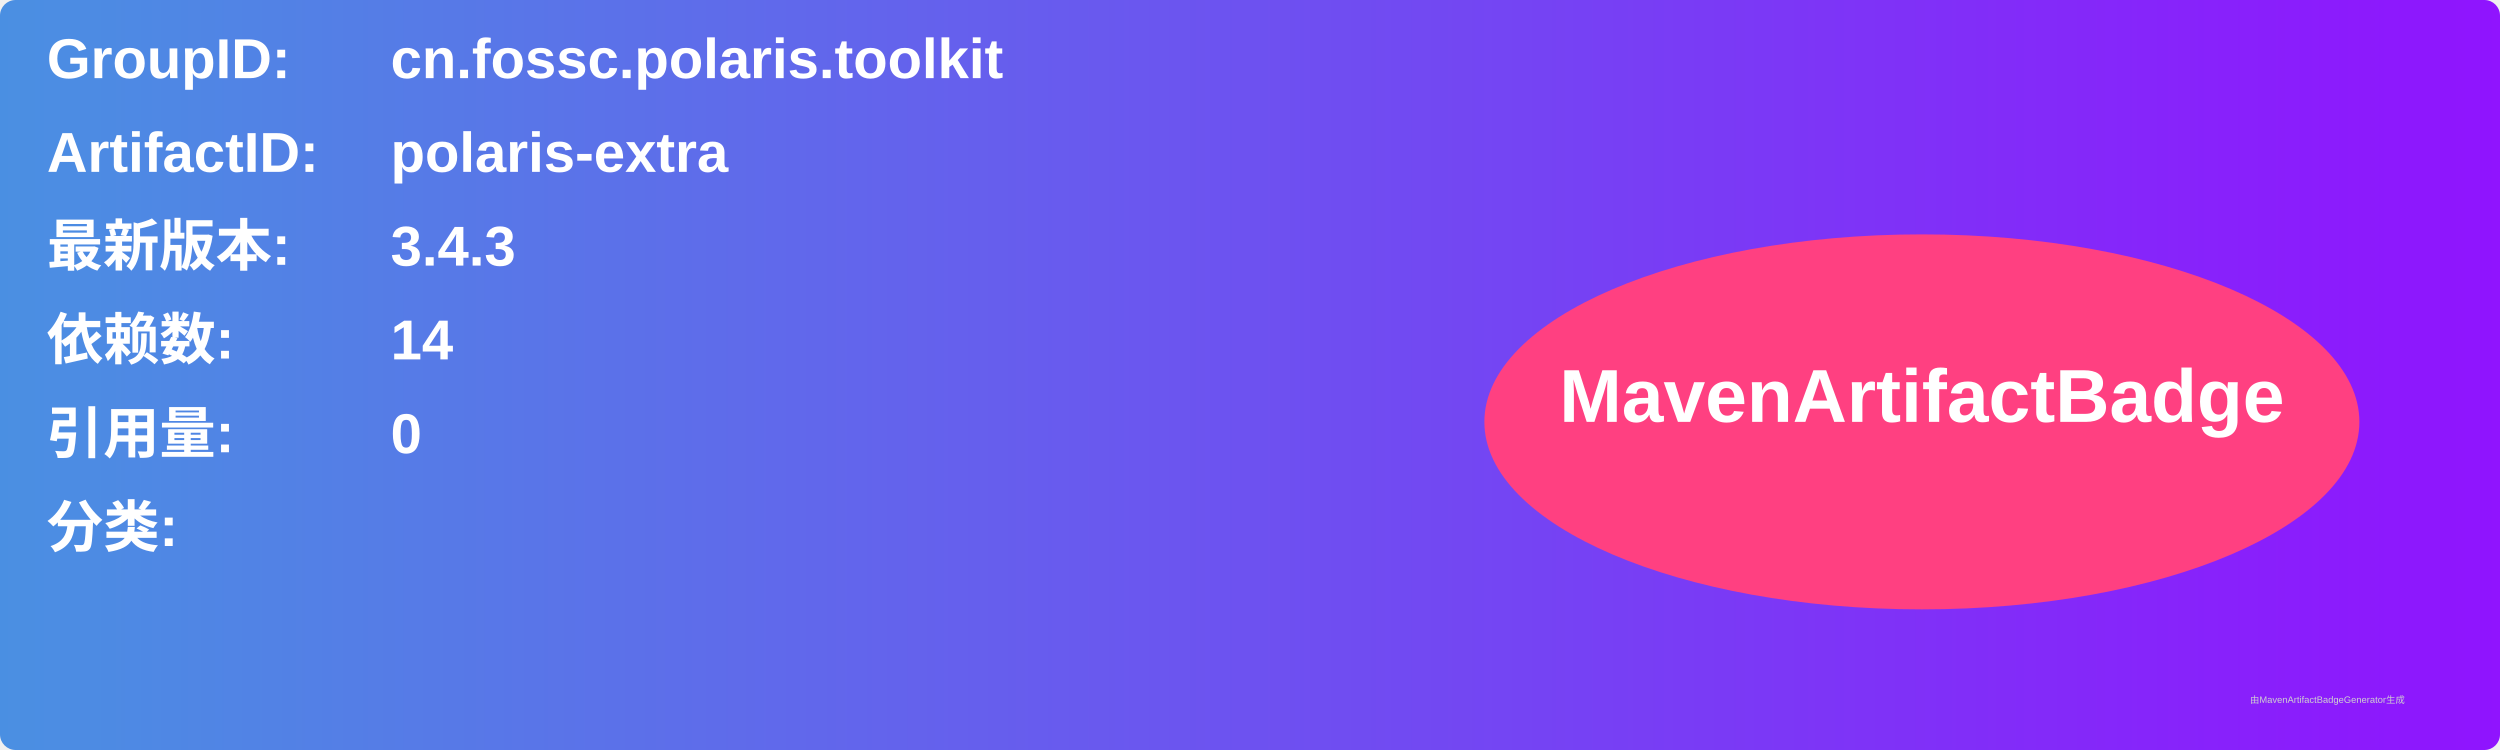
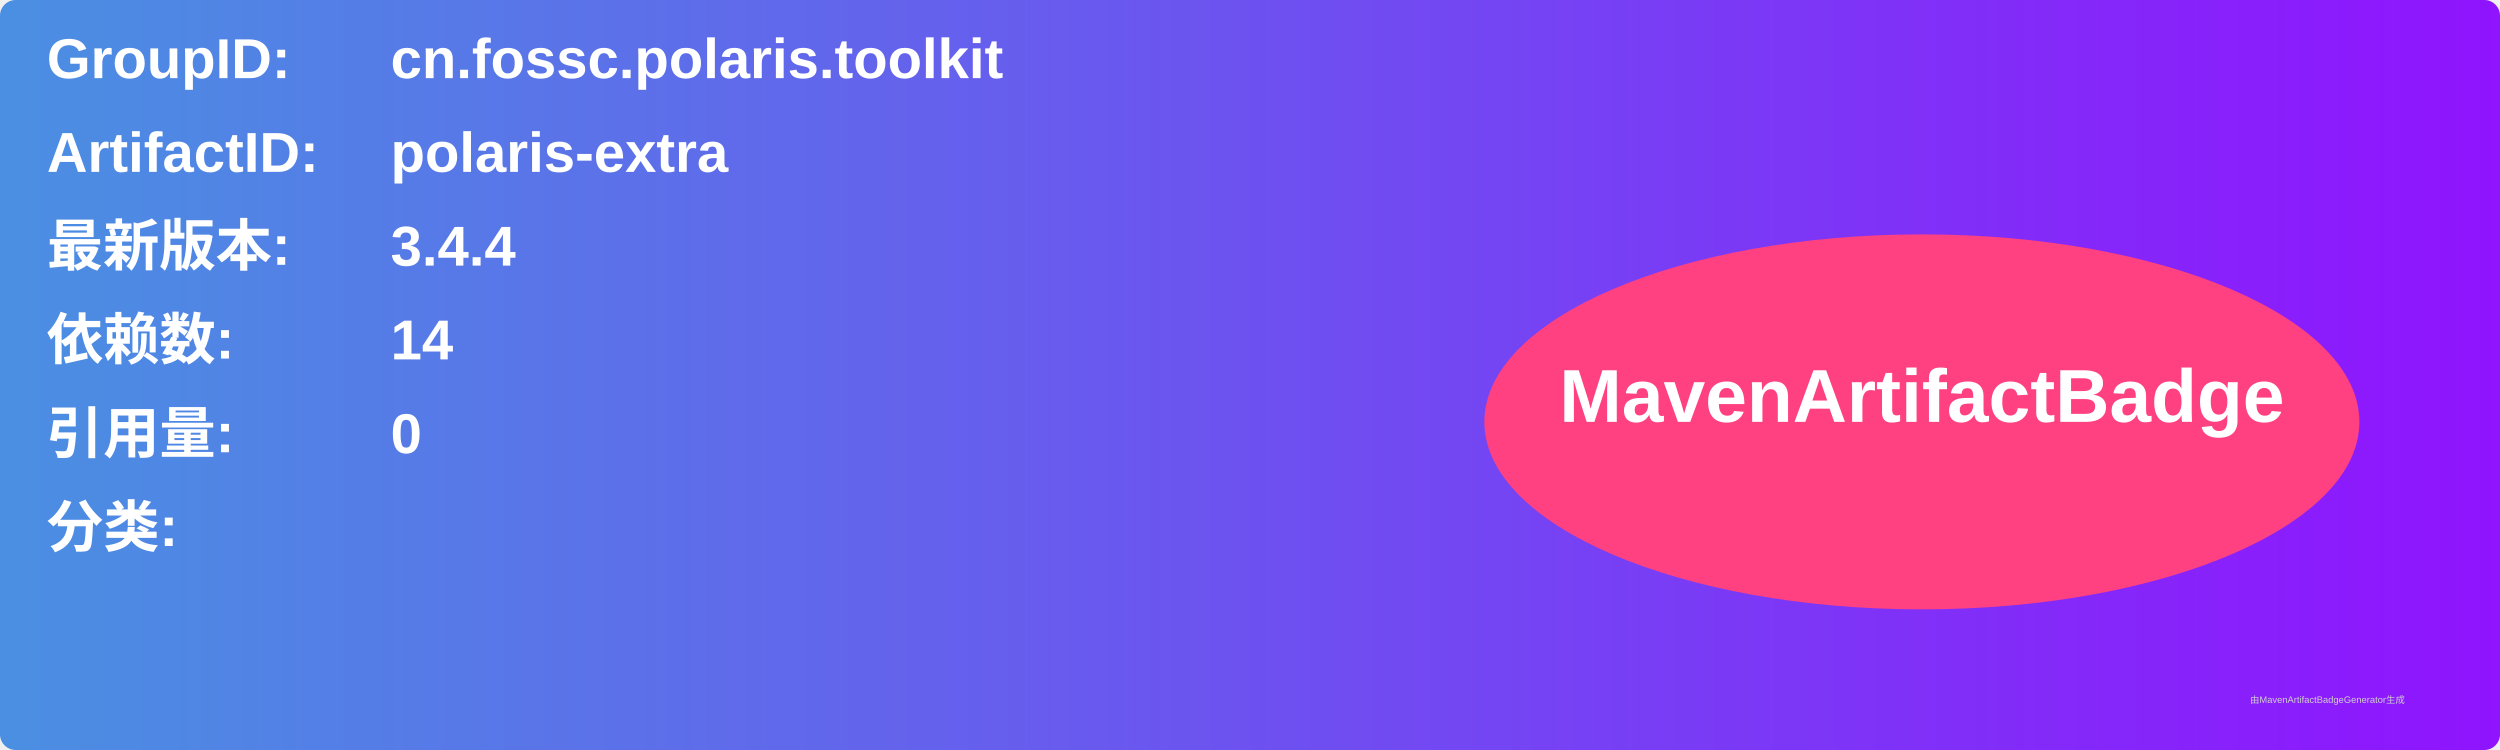
<svg xmlns="http://www.w3.org/2000/svg" width="800" height="240" viewBox="0 0 800 240">
  <linearGradient id="grad" x1="0%" y1="0%" x2="100%" y2="0%">
    <stop offset="0%" stop-color="#4a90e2" />
    <stop offset="100%" stop-color="#9013fe" />
  </linearGradient>
  <rect width="100%" height="100%" rx="5" ry="5" fill="url(#grad)" />
  <g transform="translate(15, 15)">
    <text x="0" y="10" font-family="Arial" font-size="18" fill="white" font-weight="bold" width="260">GroupID:</text>
    <text x="110" y="10" font-family="Arial" font-size="18" fill="white" font-weight="bold" width="460">cn.fossc.polaris.toolkit</text>
    <text x="0" y="40" font-family="Arial" font-size="18" fill="white" font-weight="bold" width="260">ArtifactID:</text>
    <text x="110" y="40" font-family="Arial" font-size="18" fill="white" font-weight="bold" width="460">polaris-extra</text>
    <text x="0" y="70" font-family="Arial" font-size="18" fill="white" font-weight="bold">最新版本:</text>
    <text x="110" y="70" font-family="Arial" font-size="18" fill="white" font-weight="bold">
-       <tspan font-weight="bold">3.4.3</tspan>
+       <tspan font-weight="bold">3.4.4</tspan>
    </text>
    <text x="0" y="100" font-family="Arial" font-size="18" fill="white" font-weight="bold">依赖数: </text>
    <text x="110" y="100" font-family="Arial" font-size="18" fill="white">
      <tspan font-weight="bold">14</tspan>
    </text>
    <text x="0" y="130" font-family="Arial" font-size="18" fill="white" font-weight="bold">引用量: </text>
    <text x="110" y="130" font-family="Arial" font-size="18" fill="white">
      <tspan font-weight="bold">0</tspan>
    </text>
    <text x="0" y="160" font-family="Arial" font-size="18" fill="white" font-weight="bold">分类:</text>
    <text x="10" y="190" font-family="Arial" font-size="10" fill="white">
      <tspan font-weight="bold" />
    </text>
    <ellipse cx="600" cy="120" rx="140" ry="60" fill="#ff4081" />
    <text x="600" y="120" text-anchor="middle" font-family="Arial" font-size="24" fill="white" font-weight="bold">MavenArtifactBadge</text>
  </g>
  <text x="720" y="225" font-family="Arial" font-size="3" fill="#d0d0d0">由MavenArtifactBadgeGenerator生成</text>
</svg>
